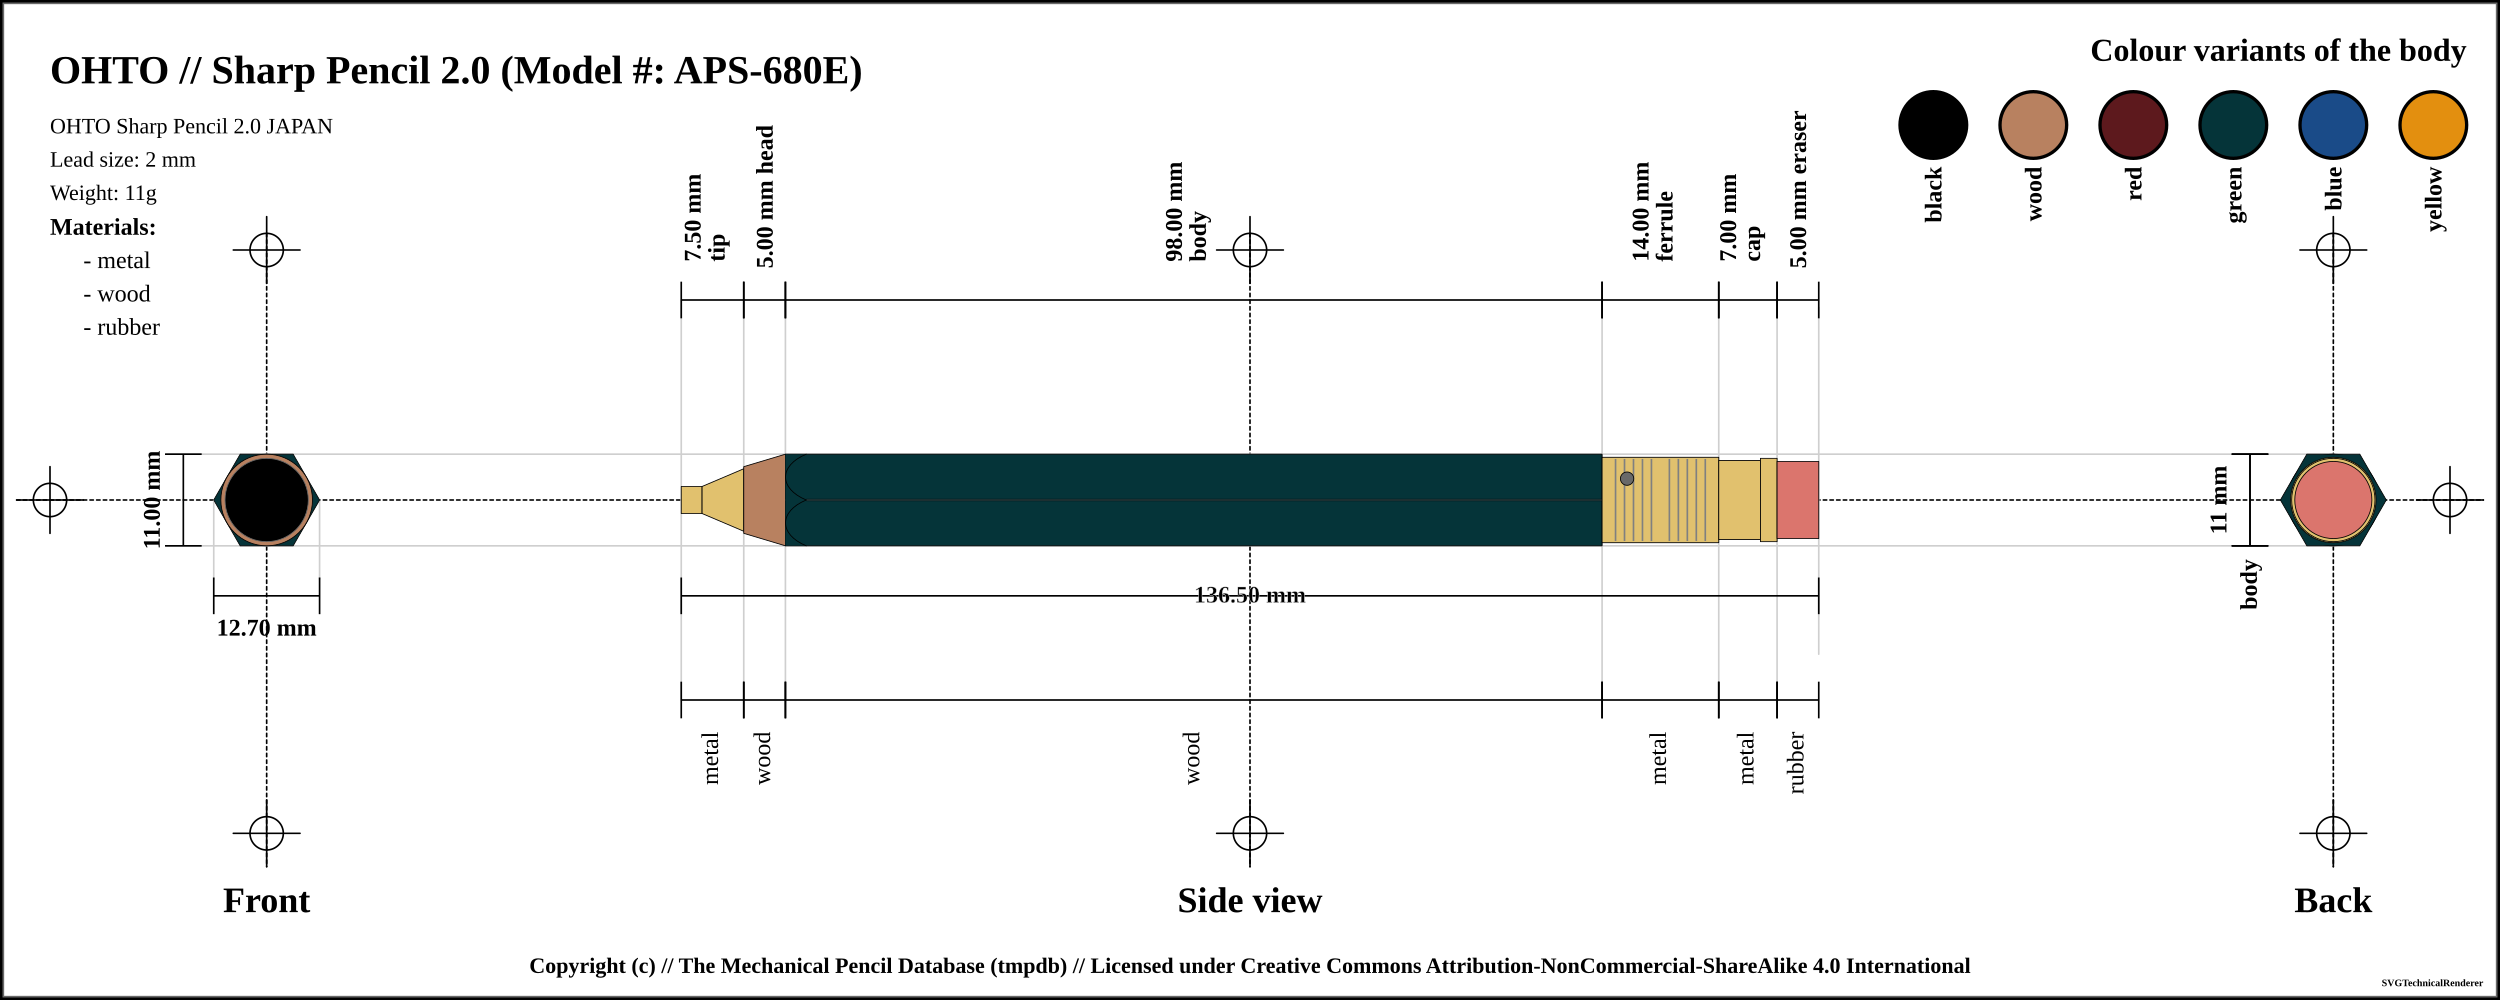
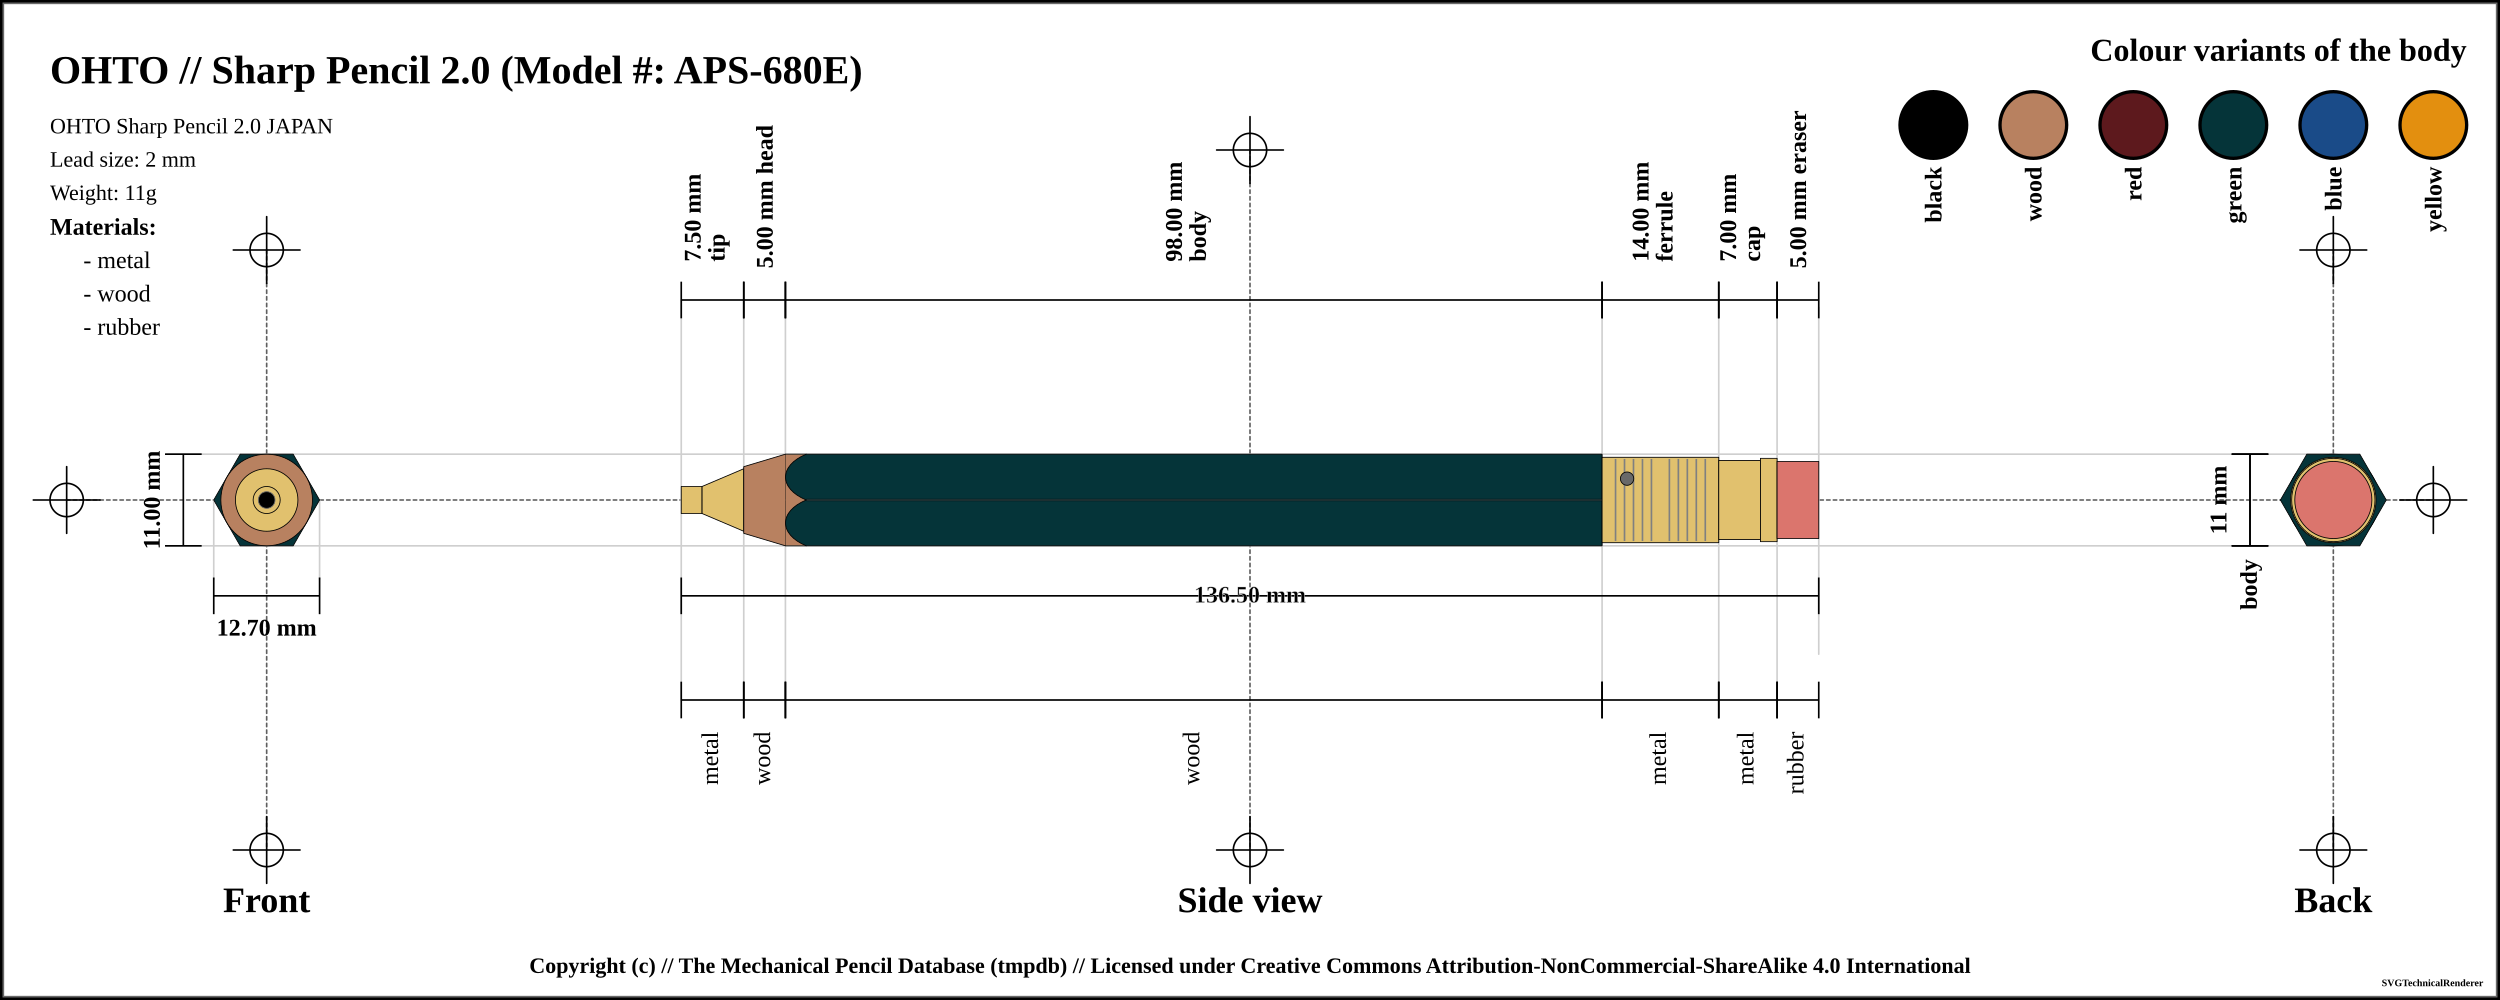
<svg xmlns="http://www.w3.org/2000/svg" width="1500" height="600">
  <pattern id="diagonalHatch" patternUnits="userSpaceOnUse" width="8" height="8">
    <path stroke="dimgray" stroke-linecap="round" stroke-width="1" d="M 4,4 L 8,8" />
    <path stroke="dimgray" stroke-linecap="round" stroke-width="1" d="M 4,4 L 0,8" />
    <path stroke="gray" stroke-linecap="round" stroke-width="1" d="M 4,4 L 8,0" />
    <path stroke="gray" stroke-linecap="round" stroke-width="1" d="M 4,4 L 0,0" />
  </pattern>
  <pattern id="ridged" patternUnits="userSpaceOnUse" width="3" height="3">
    <path stroke="dimgray" stroke-linecap="round" stroke-width="1" d="M 0,0 L 0,3" />
  </pattern>
  <pattern id="lined" patternUnits="userSpaceOnUse" width="3" height="3">
    <path stroke="dimgray" stroke-linecap="round" stroke-width="1" d="M 0,0 L 3,0" />
  </pattern>
  <pattern id="spring" patternUnits="userSpaceOnUse" width="8" height="100">
    <path stroke="dimgray" stroke-linecap="round" stroke-width="2" d="M 0,0 L 8,100" />
    <path stroke="white" stroke-linecap="round" stroke-width="1" d="M 0,0 L 8,100" />
  </pattern>
  <rect x="0" y="0" width="1500" height="600" fill="white" stroke="black" stroke-width="4" />
  <rect x="2" y="2" width="1496" height="596" fill="white" stroke="dimgray" stroke-width="1" />
  <g transform="rotate(0 0 0)">
-     <line x1="10" y1="300" x2="1490" y2="300" stroke-linecap="round" stroke="#000000" stroke-dasharray="2" stroke-width="1" />
-     <line x1="10" y1="300" x2="50" y2="300" stroke-linecap="round" stroke="#000000" stroke-width="1" />
-     <line x1="30" y1="280" x2="30" y2="320" stroke="#000000" stroke-linecap="round" stroke-width="1" />
-     <circle r="10" cx="30" cy="300" fill="white" fill-opacity="0" stroke="#000000" stroke-width="1" />
-     <line x1="1450" y1="300" x2="1490" y2="300" stroke-linecap="round" stroke="#000000" stroke-width="1" />
-     <line x1="1470" y1="280" x2="1470" y2="320" stroke="#000000" stroke-linecap="round" stroke-width="1" />
-     <circle r="10" cx="1470" cy="300" fill="white" fill-opacity="0" stroke="#000000" stroke-width="1" />
-     <line x1="160" y1="140" x2="160" y2="520" stroke="#000000" stroke-linecap="round" stroke-dasharray="2" stroke-width="1" />
+     <line x1="40" y1="300" x2="1460" y2="300" stroke-linecap="round" stroke="#5f5f5f" stroke-dasharray="2" stroke-width="1" />
+     <line x1="20" y1="300" x2="60" y2="300" stroke-linecap="round" stroke="#000000" stroke-width="1" />
+     <line x1="40" y1="280" x2="40" y2="320" stroke="#000000" stroke-linecap="round" stroke-width="1" />
+     <circle r="10" cx="40" cy="300" fill="white" fill-opacity="0" stroke="#000000" stroke-width="1" />
+     <line x1="1440" y1="300" x2="1480" y2="300" stroke-linecap="round" stroke="#000000" stroke-width="1" />
+     <line x1="1460" y1="280" x2="1460" y2="320" stroke="#000000" stroke-linecap="round" stroke-width="1" />
+     <circle r="10" cx="1460" cy="300" fill="white" fill-opacity="0" stroke="#000000" stroke-width="1" />
+     <line x1="750" y1="90" x2="750" y2="510" stroke="#5f5f5f" stroke-linecap="round" stroke-dasharray="2" stroke-width="1" />
+     <line x1="730" y1="90" x2="770" y2="90" stroke-linecap="round" stroke="#000000" stroke-width="1" />
+     <line x1="750" y1="70" x2="750" y2="110" stroke="#000000" stroke-linecap="round" stroke-width="1" />
+     <circle r="10" cx="750" cy="90" fill="white" fill-opacity="0" stroke="#000000" stroke-width="1" />
+     <line x1="730" y1="510" x2="770" y2="510" stroke-linecap="round" stroke="#000000" stroke-width="1" />
+     <line x1="750" y1="490" x2="750" y2="530" stroke="#000000" stroke-linecap="round" stroke-width="1" />
+     <circle r="10" cx="750" cy="510" fill="white" fill-opacity="0" stroke="#000000" stroke-width="1" />
+     <line x1="160" y1="150" x2="160" y2="510" stroke="#5f5f5f" stroke-linecap="round" stroke-dasharray="2" stroke-width="1" />
    <line x1="140" y1="150" x2="180" y2="150" stroke-linecap="round" stroke="#000000" stroke-width="1" />
    <line x1="160" y1="130" x2="160" y2="170" stroke="#000000" stroke-linecap="round" stroke-width="1" />
    <circle r="10" cx="160" cy="150" fill="white" fill-opacity="0" stroke="#000000" stroke-width="1" />
-     <line x1="140" y1="500" x2="180" y2="500" stroke-linecap="round" stroke="#000000" stroke-width="1" />
-     <line x1="160" y1="480" x2="160" y2="520" stroke="#000000" stroke-linecap="round" stroke-width="1" />
-     <circle r="10" cx="160" cy="500" fill="white" fill-opacity="0" stroke="#000000" stroke-width="1" />
-     <line x1="750" y1="140" x2="750" y2="520" stroke="#000000" stroke-linecap="round" stroke-dasharray="2" stroke-width="1" />
-     <line x1="730" y1="150" x2="770" y2="150" stroke-linecap="round" stroke="#000000" stroke-width="1" />
-     <line x1="750" y1="130" x2="750" y2="170" stroke="#000000" stroke-linecap="round" stroke-width="1" />
-     <circle r="10" cx="750" cy="150" fill="white" fill-opacity="0" stroke="#000000" stroke-width="1" />
-     <line x1="730" y1="500" x2="770" y2="500" stroke-linecap="round" stroke="#000000" stroke-width="1" />
-     <line x1="750" y1="480" x2="750" y2="520" stroke="#000000" stroke-linecap="round" stroke-width="1" />
-     <circle r="10" cx="750" cy="500" fill="white" fill-opacity="0" stroke="#000000" stroke-width="1" />
-     <line x1="1400" y1="140" x2="1400" y2="520" stroke="#000000" stroke-linecap="round" stroke-dasharray="2" stroke-width="1" />
+     <line x1="140" y1="510" x2="180" y2="510" stroke-linecap="round" stroke="#000000" stroke-width="1" />
+     <line x1="160" y1="490" x2="160" y2="530" stroke="#000000" stroke-linecap="round" stroke-width="1" />
+     <circle r="10" cx="160" cy="510" fill="white" fill-opacity="0" stroke="#000000" stroke-width="1" />
+     <line x1="1400" y1="150" x2="1400" y2="510" stroke="#5f5f5f" stroke-linecap="round" stroke-dasharray="2" stroke-width="1" />
    <line x1="1380" y1="150" x2="1420" y2="150" stroke-linecap="round" stroke="#000000" stroke-width="1" />
    <line x1="1400" y1="130" x2="1400" y2="170" stroke="#000000" stroke-linecap="round" stroke-width="1" />
    <circle r="10" cx="1400" cy="150" fill="white" fill-opacity="0" stroke="#000000" stroke-width="1" />
-     <line x1="1380" y1="500" x2="1420" y2="500" stroke-linecap="round" stroke="#000000" stroke-width="1" />
-     <line x1="1400" y1="480" x2="1400" y2="520" stroke="#000000" stroke-linecap="round" stroke-width="1" />
-     <circle r="10" cx="1400" cy="500" fill="white" fill-opacity="0" stroke="#000000" stroke-width="1" />
+     <line x1="1380" y1="510" x2="1420" y2="510" stroke-linecap="round" stroke="#000000" stroke-width="1" />
+     <line x1="1400" y1="490" x2="1400" y2="530" stroke="#000000" stroke-linecap="round" stroke-width="1" />
+     <circle r="10" cx="1400" cy="510" fill="white" fill-opacity="0" stroke="#000000" stroke-width="1" />
    <text x="30" y="50" font-size="2.0em" font-weight="bold"> OHTO // Sharp Pencil 2.0 (Model #: APS-680E)</text>
    <text x="30" y="80" font-size="1.1em"> OHTO Sharp Pencil 2.0 JAPAN</text>
    <text x="30" y="100" font-size="1.1em"> Lead size: 2 mm</text>
    <text x="30" y="120" font-size="1.1em"> Weight: 11g</text>
    <text x="1480" y="30" font-size="1.6em" font-weight="bold" text-anchor="end" dominant-baseline="central">Colour variants of the body</text>
    <rect x="1440" y="55" width="40" rx="50%" ry="50%" height="40" stroke="black" stroke-width="2" fill="#e38f0f" fill-opacity="1" />
    <text x="1460" y="100" transform="rotate(-90, 1460, 100)" font-size="1.2em" font-weight="bold" text-anchor="end" dominant-baseline="central">yellow</text>
    <rect x="1380" y="55" width="40" rx="50%" ry="50%" height="40" stroke="black" stroke-width="2" fill="#1a4b88" fill-opacity="1" />
    <text x="1400" y="100" transform="rotate(-90, 1400, 100)" font-size="1.2em" font-weight="bold" text-anchor="end" dominant-baseline="central">blue</text>
    <rect x="1320" y="55" width="40" rx="50%" ry="50%" height="40" stroke="black" stroke-width="2" fill="#053439" fill-opacity="1" />
    <text x="1340" y="100" transform="rotate(-90, 1340, 100)" font-size="1.2em" font-weight="bold" text-anchor="end" dominant-baseline="central">green</text>
    <rect x="1260" y="55" width="40" rx="50%" ry="50%" height="40" stroke="black" stroke-width="2" fill="#5d191d" fill-opacity="1" />
    <text x="1280" y="100" transform="rotate(-90, 1280, 100)" font-size="1.2em" font-weight="bold" text-anchor="end" dominant-baseline="central">red</text>
    <rect x="1200" y="55" width="40" rx="50%" ry="50%" height="40" stroke="black" stroke-width="2" fill="#b88160" fill-opacity="1" />
    <text x="1220" y="100" transform="rotate(-90, 1220, 100)" font-size="1.2em" font-weight="bold" text-anchor="end" dominant-baseline="central">wood</text>
    <rect x="1140" y="55" width="40" rx="50%" ry="50%" height="40" stroke="black" stroke-width="2" fill="black" fill-opacity="1" />
    <text x="1160" y="100" transform="rotate(-90, 1160, 100)" font-size="1.2em" font-weight="bold" text-anchor="end" dominant-baseline="central">black</text>
    <text x="30" y="136" font-size="1.2em" font-weight="bold" text-anchor="start" dominant-baseline="central">Materials:</text>
    <text x="50" y="156" font-size="1.2em" text-anchor="start" dominant-baseline="central"> - metal</text>
    <text x="50" y="176" font-size="1.2em" text-anchor="start" dominant-baseline="central"> - wood</text>
    <text x="50" y="196" font-size="1.2em" text-anchor="start" dominant-baseline="central"> - rubber</text>
    <line x1="100" y1="272.5" x2="1400" y2="272.5" stroke-linecap="round" stroke="#cfcfcf" stroke-width="1" />
    <line x1="100" y1="327.5" x2="1400" y2="327.5" stroke-linecap="round" stroke="#cfcfcf" stroke-width="1" />
    <line x1="128.246" y1="300" x2="128.246" y2="347.5" stroke="#cfcfcf" stroke-linecap="round" stroke-width="1" />
    <line x1="191.754" y1="300" x2="191.754" y2="347.5" stroke="#cfcfcf" stroke-linecap="round" stroke-width="1" />
    <line x1="408.75" y1="180" x2="408.75" y2="420" stroke="#cfcfcf" stroke-linecap="round" stroke-width="1" />
    <line x1="446.25" y1="180" x2="446.25" y2="420" stroke="#cfcfcf" stroke-linecap="round" stroke-width="1" />
    <line x1="471.25" y1="180" x2="471.25" y2="420" stroke="#cfcfcf" stroke-linecap="round" stroke-width="1" />
    <line x1="961.25" y1="180" x2="961.25" y2="420" stroke="#cfcfcf" stroke-linecap="round" stroke-width="1" />
    <line x1="1031.25" y1="180" x2="1031.25" y2="420" stroke="#cfcfcf" stroke-linecap="round" stroke-width="1" />
    <line x1="1066.25" y1="180" x2="1066.25" y2="420" stroke="#cfcfcf" stroke-linecap="round" stroke-width="1" />
    <line x1="1091.25" y1="184.5" x2="1091.25" y2="392.5" stroke="#cfcfcf" stroke-linecap="round" stroke-width="1" />
    <text x="160" y="540" font-size="1.8em" font-weight="bold" text-anchor="middle" dominant-baseline="central">Front</text>
    <text x="750" y="540" font-size="1.8em" font-weight="bold" text-anchor="middle" dominant-baseline="central">Side view</text>
    <text x="1400" y="540" font-size="1.8em" font-weight="bold" text-anchor="middle" dominant-baseline="central">Back</text>
    <line x1="99" y1="272.5" x2="121" y2="272.5" stroke="black" stroke-width="1" />
    <line x1="110" y1="272.5" x2="110" y2="327.5" stroke="black" stroke-width="1" />
    <line x1="99" y1="327.5" x2="121" y2="327.5" stroke="black" stroke-width="1" />
    <text x="91" y="300" transform="rotate(-90, 91, 300)" font-size="1.2em" font-weight="bold" text-anchor="middle" dominant-baseline="central" fill="black">11.00 mm</text>
    <line x1="128.246" y1="346.5" x2="128.246" y2="368.5" stroke="black" stroke-width="1" />
    <line x1="128.246" y1="357.5" x2="191.754" y2="357.5" stroke="black" stroke-width="1" />
    <line x1="191.754" y1="346.5" x2="191.754" y2="368.5" stroke="black" stroke-width="1" />
    <text x="160" y="376.5" font-size="1.2em" font-weight="bold" text-anchor="middle" dominant-baseline="central" fill="black">
      <tspan x="160" dy="0">12.70 mm</tspan>
    </text>
    <line x1="408.75" y1="169" x2="408.75" y2="191" stroke="black" stroke-width="1" />
    <line x1="408.75" y1="180" x2="446.25" y2="180" stroke="black" stroke-width="1" />
    <line x1="446.25" y1="169" x2="446.25" y2="191" stroke="black" stroke-width="1" />
    <text x="427.5" y="161" font-size="1.2em" transform="rotate(-90, 415.5, 161)" font-weight="bold" text-anchor="start" dominant-baseline="central" fill="black">
      <tspan x="419.5" dy="0">7.50 mm</tspan>
      <tspan x="419.5" dy="1em">tip</tspan>
    </text>
    <line x1="446.25" y1="169" x2="446.25" y2="191" stroke="black" stroke-width="1" />
    <line x1="446.25" y1="180" x2="471.25" y2="180" stroke="black" stroke-width="1" />
    <line x1="471.25" y1="169" x2="471.25" y2="191" stroke="black" stroke-width="1" />
    <text x="458.75" y="161" font-size="1.2em" transform="rotate(-90, 458.75, 161)" font-weight="bold" text-anchor="start" dominant-baseline="central" fill="black">
      <tspan x="458.75" dy="0">5.00 mm head</tspan>
    </text>
    <line x1="471.25" y1="169" x2="471.25" y2="191" stroke="black" stroke-width="1" />
    <line x1="471.25" y1="180" x2="961.25" y2="180" stroke="black" stroke-width="1" />
    <line x1="961.25" y1="169" x2="961.25" y2="191" stroke="black" stroke-width="1" />
    <text x="716.25" y="161" font-size="1.2em" transform="rotate(-90, 704.25, 161)" font-weight="bold" text-anchor="start" dominant-baseline="central" fill="black">
      <tspan x="708.25" dy="0">98.00 mm</tspan>
      <tspan x="708.25" dy="1em">body</tspan>
    </text>
    <line x1="961.25" y1="169" x2="961.25" y2="191" stroke="black" stroke-width="1" />
    <line x1="961.25" y1="180" x2="1031.25" y2="180" stroke="black" stroke-width="1" />
    <line x1="1031.25" y1="169" x2="1031.25" y2="191" stroke="black" stroke-width="1" />
    <text x="996.25" y="161" font-size="1.2em" transform="rotate(-90, 984.25, 161)" font-weight="bold" text-anchor="start" dominant-baseline="central" fill="black">
      <tspan x="988.25" dy="0">14.00 mm</tspan>
      <tspan x="988.25" dy="1em">ferrule</tspan>
    </text>
    <line x1="1031.25" y1="169" x2="1031.25" y2="191" stroke="black" stroke-width="1" />
    <line x1="1031.25" y1="180" x2="1066.25" y2="180" stroke="black" stroke-width="1" />
    <line x1="1066.25" y1="169" x2="1066.25" y2="191" stroke="black" stroke-width="1" />
    <text x="1048.75" y="161" font-size="1.2em" transform="rotate(-90, 1036.75, 161)" font-weight="bold" text-anchor="start" dominant-baseline="central" fill="black">
      <tspan x="1040.75" dy="0">7.00 mm</tspan>
      <tspan x="1040.75" dy="1em">cap</tspan>
    </text>
    <line x1="1066.25" y1="169" x2="1066.25" y2="191" stroke="black" stroke-width="1" />
    <line x1="1066.25" y1="180" x2="1091.25" y2="180" stroke="black" stroke-width="1" />
    <line x1="1091.25" y1="169" x2="1091.25" y2="191" stroke="black" stroke-width="1" />
    <text x="1078.75" y="161" font-size="1.2em" transform="rotate(-90, 1078.75, 161)" font-weight="bold" text-anchor="start" dominant-baseline="central" fill="black">
      <tspan x="1078.75" dy="0">5.00 mm eraser</tspan>
    </text>
-     <line x1="408.75" y1="346.5" x2="408.75" y2="368.5" stroke="black" stroke-width="1" />
-     <line x1="408.75" y1="357.5" x2="1091.25" y2="357.5" stroke="black" stroke-width="1" />
-     <line x1="1091.25" y1="346.5" x2="1091.25" y2="368.5" stroke="black" stroke-width="1" />
-     <text x="750" y="357.5" font-weight="bold" font-size="1.2em" stroke="white" stroke-width="0.25" text-anchor="middle" dominant-baseline="middle" fill="black">
-       <tspan x="750" dy="0">136.50 mm</tspan>
-     </text>
-     <line x1="408.75" y1="409" x2="408.75" y2="431" stroke="black" stroke-width="1" />
-     <line x1="408.75" y1="420" x2="446.25" y2="420" stroke="black" stroke-width="1" />
-     <line x1="446.25" y1="409" x2="446.25" y2="431" stroke="black" stroke-width="1" />
-     <text x="427.5" y="439" font-size="1.2em" transform="rotate(-90, 427.5, 439)" text-anchor="end" dominant-baseline="middle" fill="black">
-       <tspan x="427.5" dy="0">metal</tspan>
-     </text>
-     <line x1="446.25" y1="409" x2="446.25" y2="431" stroke="black" stroke-width="1" />
-     <line x1="446.25" y1="420" x2="471.25" y2="420" stroke="black" stroke-width="1" />
-     <line x1="471.25" y1="409" x2="471.25" y2="431" stroke="black" stroke-width="1" />
-     <text x="458.75" y="439" font-size="1.2em" transform="rotate(-90, 458.75, 439)" text-anchor="end" dominant-baseline="middle" fill="black">
-       <tspan x="458.75" dy="0">wood</tspan>
-     </text>
-     <line x1="471.25" y1="409" x2="471.25" y2="431" stroke="black" stroke-width="1" />
-     <line x1="471.25" y1="420" x2="961.25" y2="420" stroke="black" stroke-width="1" />
-     <line x1="961.25" y1="409" x2="961.25" y2="431" stroke="black" stroke-width="1" />
-     <text x="716.25" y="439" font-size="1.2em" transform="rotate(-90, 716.25, 439)" text-anchor="end" dominant-baseline="middle" fill="black">
-       <tspan x="716.25" dy="0">wood</tspan>
-     </text>
-     <line x1="961.25" y1="409" x2="961.25" y2="431" stroke="black" stroke-width="1" />
-     <line x1="961.25" y1="420" x2="1031.25" y2="420" stroke="black" stroke-width="1" />
-     <line x1="1031.25" y1="409" x2="1031.25" y2="431" stroke="black" stroke-width="1" />
-     <text x="996.25" y="439" font-size="1.2em" transform="rotate(-90, 996.25, 439)" text-anchor="end" dominant-baseline="middle" fill="black">
-       <tspan x="996.25" dy="0">metal</tspan>
-     </text>
-     <line x1="1031.25" y1="409" x2="1031.25" y2="431" stroke="black" stroke-width="1" />
-     <line x1="1031.25" y1="420" x2="1066.25" y2="420" stroke="black" stroke-width="1" />
-     <line x1="1066.25" y1="409" x2="1066.25" y2="431" stroke="black" stroke-width="1" />
-     <text x="1048.75" y="439" font-size="1.2em" transform="rotate(-90, 1048.75, 439)" text-anchor="end" dominant-baseline="middle" fill="black">
-       <tspan x="1048.75" dy="0">metal</tspan>
-     </text>
-     <line x1="1066.25" y1="409" x2="1066.25" y2="431" stroke="black" stroke-width="1" />
-     <line x1="1066.25" y1="420" x2="1091.25" y2="420" stroke="black" stroke-width="1" />
-     <line x1="1091.25" y1="409" x2="1091.25" y2="431" stroke="black" stroke-width="1" />
-     <text x="1078.75" y="439" font-size="1.2em" transform="rotate(-90, 1078.75, 439)" text-anchor="end" dominant-baseline="middle" fill="black">
-       <tspan x="1078.75" dy="0">rubber</tspan>
-     </text>
    <line x1="1339" y1="272.5" x2="1361" y2="272.5" stroke="black" stroke-width="1" />
    <line x1="1350" y1="272.5" x2="1350" y2="327.5" stroke="black" stroke-width="1" />
    <line x1="1339" y1="327.5" x2="1361" y2="327.5" stroke="black" stroke-width="1" />
    <text x="1331" y="300" transform="rotate(-90, 1331, 300)" font-size="1.2em" font-weight="bold" text-anchor="middle" dominant-baseline="central" fill="black">11 mm</text>
    <line x1="1339" y1="272.5" x2="1361" y2="272.5" stroke="black" stroke-width="1" />
    <line x1="1350" y1="272.5" x2="1350" y2="327.5" stroke="black" stroke-width="1" />
    <line x1="1339" y1="327.5" x2="1361" y2="327.5" stroke="black" stroke-width="1" />
    <text x="1350" y="335.5" transform="rotate(-90, 1350, 335.5)" font-weight="bold" font-size="1.2em" text-anchor="end" dominant-baseline="middle" fill="black">body</text>
+     <line x1="408.75" y1="346.5" x2="408.75" y2="368.5" stroke="black" stroke-width="1" />
+     <line x1="408.75" y1="357.5" x2="1091.25" y2="357.5" stroke="black" stroke-width="1" />
+     <line x1="1091.25" y1="346.5" x2="1091.25" y2="368.5" stroke="black" stroke-width="1" />
+     <text x="750" y="357.5" font-weight="bold" font-size="1.2em" stroke="white" stroke-width="0.25" text-anchor="middle" dominant-baseline="middle" fill="black">
+       <tspan x="750" dy="0">136.50 mm</tspan>
+     </text>
+     <line x1="408.75" y1="409" x2="408.75" y2="431" stroke="black" stroke-width="1" />
+     <line x1="408.75" y1="420" x2="446.25" y2="420" stroke="black" stroke-width="1" />
+     <line x1="446.25" y1="409" x2="446.25" y2="431" stroke="black" stroke-width="1" />
+     <text x="427.5" y="439" font-size="1.2em" transform="rotate(-90, 427.5, 439)" text-anchor="end" dominant-baseline="middle" fill="black">
+       <tspan x="427.5" dy="0">metal</tspan>
+     </text>
+     <line x1="446.25" y1="409" x2="446.25" y2="431" stroke="black" stroke-width="1" />
+     <line x1="446.25" y1="420" x2="471.25" y2="420" stroke="black" stroke-width="1" />
+     <line x1="471.25" y1="409" x2="471.25" y2="431" stroke="black" stroke-width="1" />
+     <text x="458.75" y="439" font-size="1.2em" transform="rotate(-90, 458.75, 439)" text-anchor="end" dominant-baseline="middle" fill="black">
+       <tspan x="458.75" dy="0">wood</tspan>
+     </text>
+     <line x1="471.25" y1="409" x2="471.25" y2="431" stroke="black" stroke-width="1" />
+     <line x1="471.25" y1="420" x2="961.25" y2="420" stroke="black" stroke-width="1" />
+     <line x1="961.25" y1="409" x2="961.25" y2="431" stroke="black" stroke-width="1" />
+     <text x="716.25" y="439" font-size="1.2em" transform="rotate(-90, 716.25, 439)" text-anchor="end" dominant-baseline="middle" fill="black">
+       <tspan x="716.25" dy="0">wood</tspan>
+     </text>
+     <line x1="961.25" y1="409" x2="961.25" y2="431" stroke="black" stroke-width="1" />
+     <line x1="961.25" y1="420" x2="1031.25" y2="420" stroke="black" stroke-width="1" />
+     <line x1="1031.25" y1="409" x2="1031.25" y2="431" stroke="black" stroke-width="1" />
+     <text x="996.25" y="439" font-size="1.2em" transform="rotate(-90, 996.25, 439)" text-anchor="end" dominant-baseline="middle" fill="black">
+       <tspan x="996.25" dy="0">metal</tspan>
+     </text>
+     <line x1="1031.25" y1="409" x2="1031.25" y2="431" stroke="black" stroke-width="1" />
+     <line x1="1031.25" y1="420" x2="1066.25" y2="420" stroke="black" stroke-width="1" />
+     <line x1="1066.25" y1="409" x2="1066.25" y2="431" stroke="black" stroke-width="1" />
+     <text x="1048.75" y="439" font-size="1.2em" transform="rotate(-90, 1048.75, 439)" text-anchor="end" dominant-baseline="middle" fill="black">
+       <tspan x="1048.75" dy="0">metal</tspan>
+     </text>
+     <line x1="1066.25" y1="409" x2="1066.25" y2="431" stroke="black" stroke-width="1" />
+     <line x1="1066.25" y1="420" x2="1091.25" y2="420" stroke="black" stroke-width="1" />
+     <line x1="1091.25" y1="409" x2="1091.25" y2="431" stroke="black" stroke-width="1" />
+     <text x="1078.75" y="439" font-size="1.2em" transform="rotate(-90, 1078.75, 439)" text-anchor="end" dominant-baseline="middle" fill="black">
+       <tspan x="1078.75" dy="0">rubber</tspan>
+     </text>
    <path d="M408.75 291.875 L421.25 291.875 L421.25 308.125 L408.75 308.125 Z" stroke-width="0.5" stroke="black" stroke-linejoin="round" fill="#E1C16E" fill-opacity="1" />
    <path d="M421.25 291.875 L446.25 281.25 L446.25 318.75 L421.25 308.125 Z" stroke-width="0.5" stroke="black" stroke-linejoin="round" fill="#E1C16E" fill-opacity="1" />
    <path d="M446.25 280 L471.25 272.5 L471.25 327.5 L446.25 320 Z" stroke-width="0.5" stroke="black" stroke-linejoin="round" fill="#b88160" fill-opacity="1" />
    <path d="M471.25 272.5 L961.25 272.5 L961.25 327.5 L471.25 327.5 Z" stroke-width="0.5" stroke="black" stroke-linejoin="round" fill="#053439" fill-opacity="1" />
    <line x1="471.25" y1="300" x2="961.25" y2="300" stroke-width="1.5" stroke="black" fill="none" stroke-opacity="0.5" />
    <line x1="471.25" y1="300" x2="961.25" y2="300" stroke-width="0.5" stroke="gray" fill="none" stroke-opacity="0.5" />
    <path d="M961.25 274.375 L1031.25 274.375 L1031.25 325.625 L961.25 325.625 Z" stroke-width="0.5" stroke="black" stroke-linejoin="round" fill="#E1C16E" fill-opacity="1" />
    <line x1="969.327" y1="275.375" x2="969.327" y2="324.625" stroke-width="1" stroke="gray" />
    <line x1="974.712" y1="275.375" x2="974.712" y2="324.625" stroke-width="1" stroke="gray" />
    <line x1="980.096" y1="275.375" x2="980.096" y2="324.625" stroke-width="1" stroke="gray" />
    <line x1="985.481" y1="275.375" x2="985.481" y2="324.625" stroke-width="1" stroke="gray" />
    <line x1="990.865" y1="275.375" x2="990.865" y2="324.625" stroke-width="1" stroke="gray" />
    <line x1="1001.635" y1="275.375" x2="1001.635" y2="324.625" stroke-width="1" stroke="gray" />
    <line x1="1007.019" y1="275.375" x2="1007.019" y2="324.625" stroke-width="1" stroke="gray" />
    <line x1="1012.404" y1="275.375" x2="1012.404" y2="324.625" stroke-width="1" stroke="gray" />
    <line x1="1017.788" y1="275.375" x2="1017.788" y2="324.625" stroke-width="1" stroke="gray" />
    <line x1="1023.173" y1="275.375" x2="1023.173" y2="324.625" stroke-width="1" stroke="gray" />
    <circle r="4" cx="976.25" cy="287.188" stroke="black" stroke-width="0.5" fill="dimgray" fill-opacity="1" />
    <path d="M1031.25 276.25 L1056.25 276.25 L1056.25 323.75 L1031.25 323.75 Z" stroke-width="0.5" stroke="black" stroke-linejoin="round" fill="#E1C16E" fill-opacity="1" />
    <path d="M1056.25 275 L1066.25 275 L1066.25 325 L1056.25 325 Z" stroke-width="0.5" stroke="black" stroke-linejoin="round" fill="#E1C16E" fill-opacity="1" />
    <path d="M1066.25 276.875 L1091.25 276.875 L1091.25 323.125 L1066.25 323.125 Z" stroke-width="0.5" stroke="black" stroke-linejoin="round" fill="#db756d" fill-opacity="1" />
-     <rect x="471.25" y="272.75" width="12" height="54.5" rx="0" ry="0" stroke-width="0.5" stroke="none" fill="#053439" fill-opacity="1" />
+     <rect x="471.25" y="272.75" width="12" height="54.5" rx="0" ry="0" stroke-width="0.5" stroke="none" fill="#b88160" fill-opacity="1" />
    <path d="M 483.75 272.5 C 467.188 279.375, 467.188 293.125, 483.75 300" stroke-width="0.5" stroke="black" stroke-linecap="round" fill="#053439" />
    <path d="M 483.75 327.5 C 467.188 320.625, 467.188 306.875, 483.75 300" stroke-width="0.5" stroke="black" stroke-linecap="round" fill="#053439" />
    <circle r="23.125" cx="160" cy="300" fill="#db756d" fill-opacity="1" stroke="black" stroke-width="0.5" />
    <circle r="25" cx="160" cy="300" fill="#E1C16E" fill-opacity="1" stroke="black" stroke-width="0.5" />
    <circle r="23.75" cx="160" cy="300" fill="#E1C16E" fill-opacity="1" stroke="black" stroke-width="0.5" />
    <circle r="25.625" cx="160" cy="300" fill="#E1C16E" fill-opacity="1" stroke="black" stroke-width="0.5" />
    <polygon points="144.123,272.5 175.877,272.5 191.754,300 175.877,327.5 144.123,327.5 128.246,300 " stroke="black" stroke-width="0.5" fill="#053439" fill-opacity="1" />
    <circle r="20" cx="160" cy="300" stroke="black" stroke-width="0.5" fill="#b88160" fill-opacity="1" />
    <circle r="27.5" cx="160" cy="300" stroke="black" stroke-width="0.5" fill="#b88160" fill-opacity="1" />
    <circle r="8.125" cx="160" cy="300" stroke="black" stroke-width="0.5" fill="#E1C16E" fill-opacity="1" />
    <circle r="18.75" cx="160" cy="300" stroke="black" stroke-width="0.5" fill="#E1C16E" fill-opacity="1" />
    <circle r="8.125" cx="160" cy="300" fill="#E1C16E" fill-opacity="1" stroke="black" stroke-width="0.5" />
-     <circle r="25" cx="160" cy="300" fill="a" fill-opacity="1" stroke="dimgray" stroke-width="0.5" />
+     <circle r="5" cx="160" cy="300" fill="a" fill-opacity="1" stroke="dimgray" stroke-width="0.5" />
    <circle r="8.125" cx="1400" cy="300" fill="#E1C16E" fill-opacity="1" stroke="black" stroke-width="0.5" />
    <circle r="8.125" cx="1400" cy="300" stroke="black" stroke-width="0.5" fill="#E1C16E" fill-opacity="1" />
    <circle r="18.75" cx="1400" cy="300" stroke="black" stroke-width="0.5" fill="#E1C16E" fill-opacity="1" />
    <circle r="20" cx="1400" cy="300" stroke="black" stroke-width="0.5" fill="#b88160" fill-opacity="1" />
    <circle r="27.5" cx="1400" cy="300" stroke="black" stroke-width="0.5" fill="#b88160" fill-opacity="1" />
    <polygon points="1384.123,272.5 1415.877,272.5 1431.754,300 1415.877,327.5 1384.123,327.5 1368.246,300 " stroke="black" stroke-width="0.5" fill="#053439" fill-opacity="1" />
    <circle r="25.625" cx="1400" cy="300" fill="#E1C16E" fill-opacity="1" stroke="black" stroke-width="0.5" />
    <circle r="23.75" cx="1400" cy="300" fill="#E1C16E" fill-opacity="1" stroke="black" stroke-width="0.5" />
    <circle r="25" cx="1400" cy="300" fill="#E1C16E" fill-opacity="1" stroke="black" stroke-width="0.5" />
    <circle r="23.125" cx="1400" cy="300" fill="#db756d" fill-opacity="1" stroke="black" stroke-width="0.5" />
  </g>
  <text x="50%" y="580" font-size="1.1em" font-weight="bold" text-anchor="middle" dominant-baseline="middle">Copyright (c) // The Mechanical Pencil Database (tmpdb) // Licensed under Creative Commons Attribution-NonCommercial-ShareAlike 4.0 International</text>
  <text x="1490" y="590" font-size="0.5em" font-weight="bold" text-anchor="end" dominant-baseline="middle">SVGTechnicalRenderer</text>
</svg>
